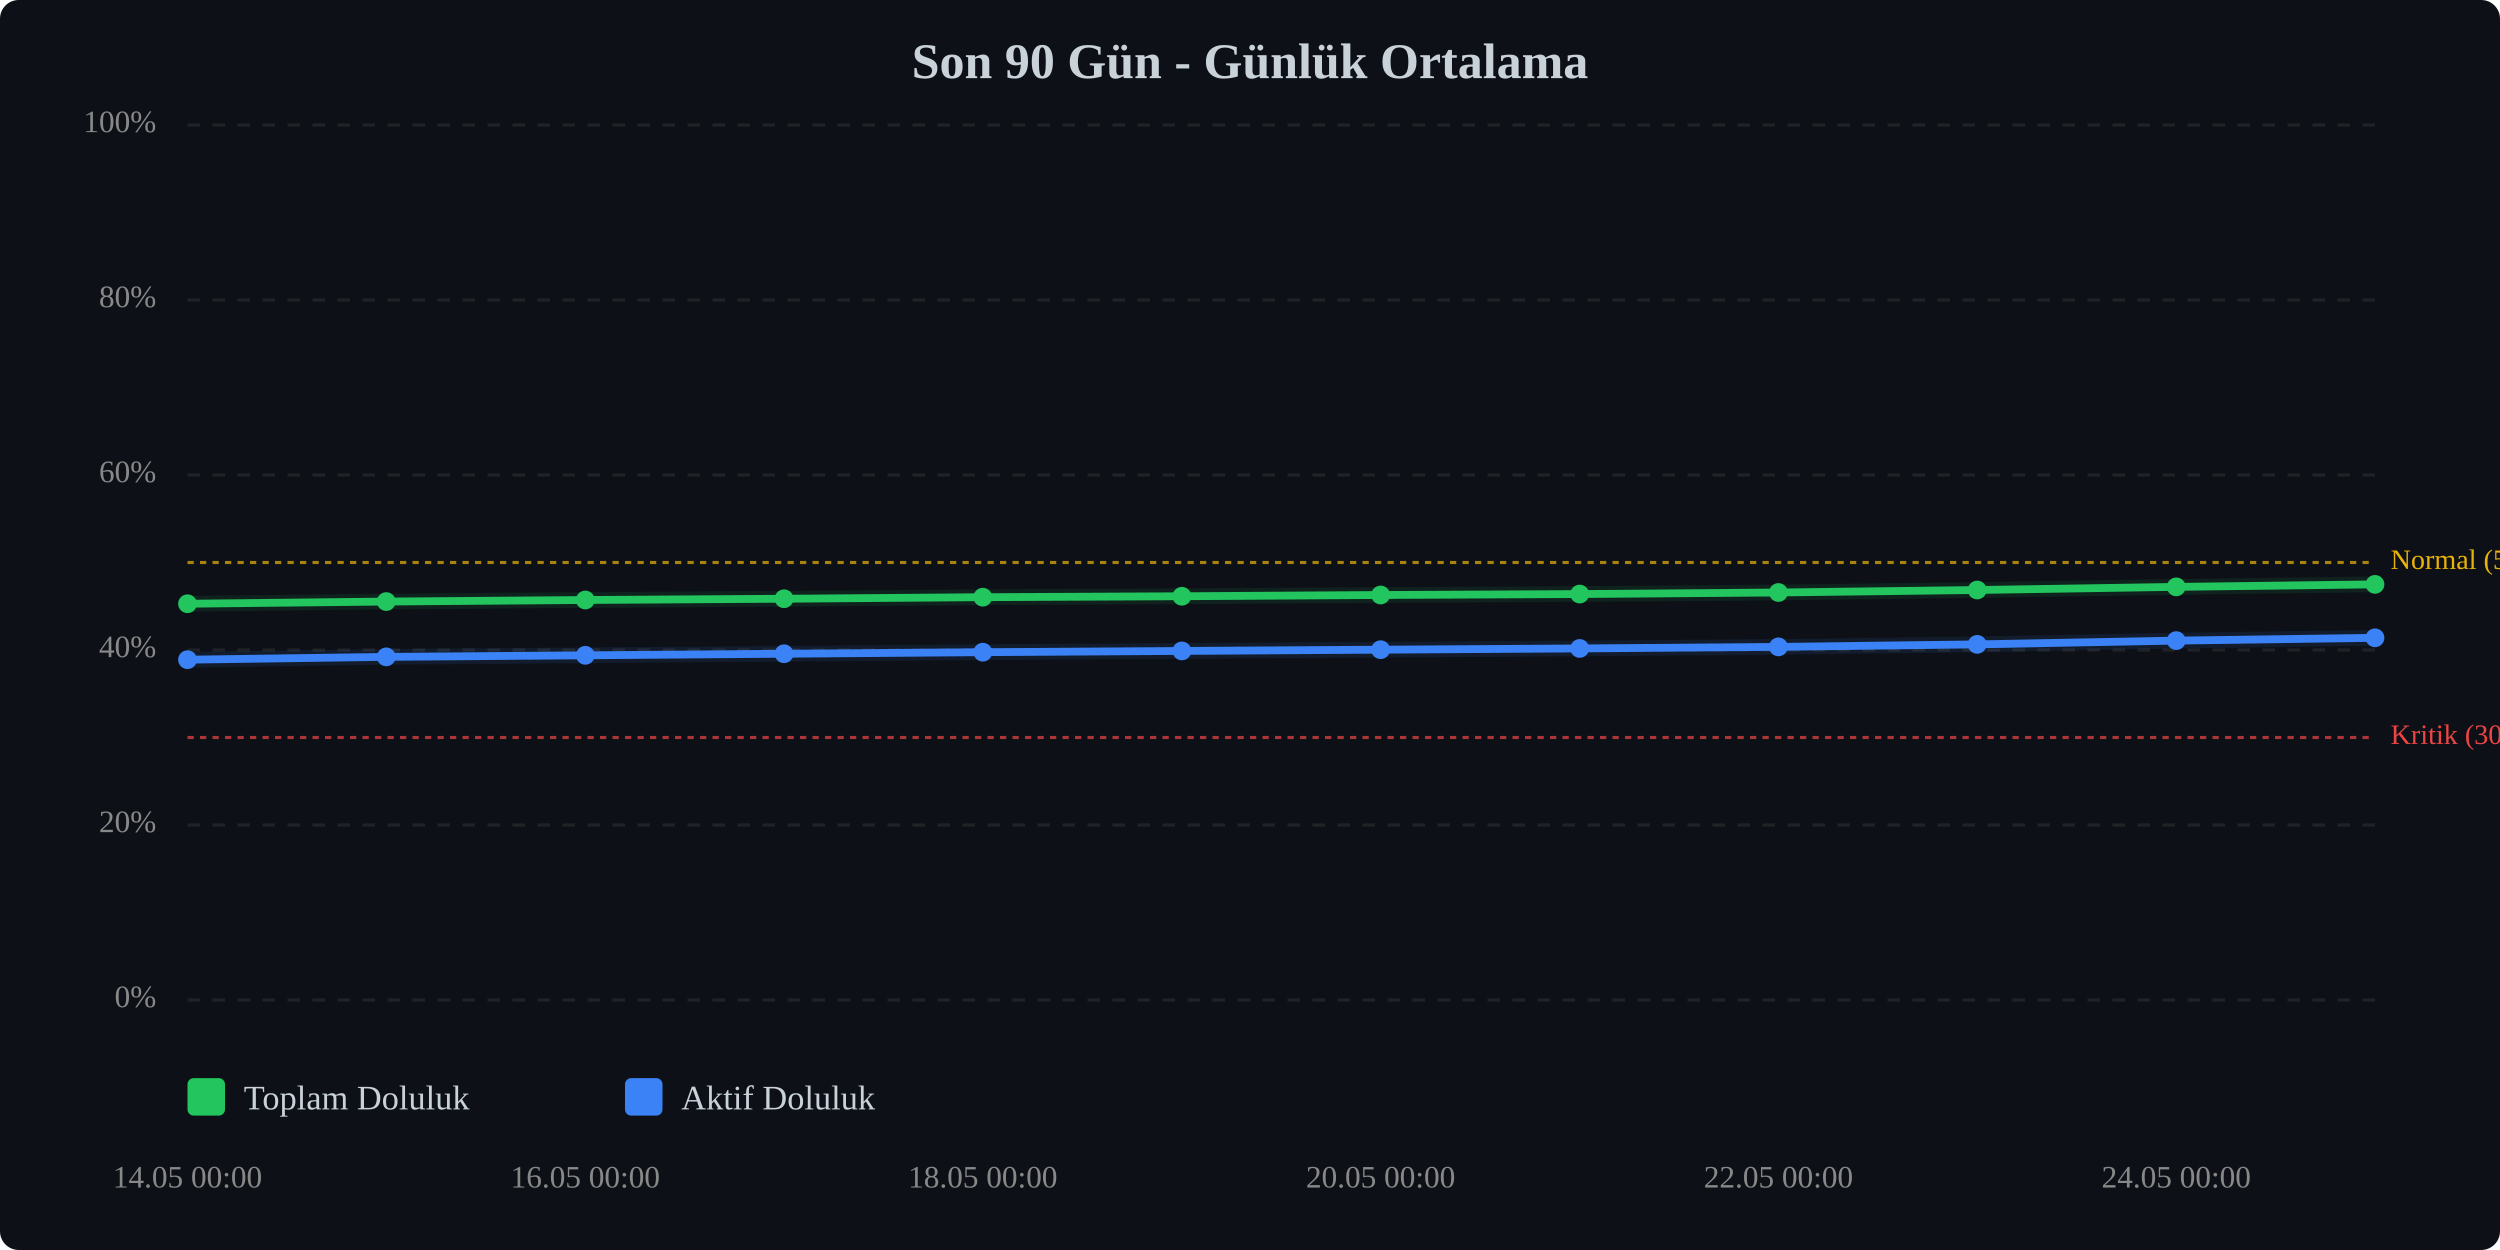
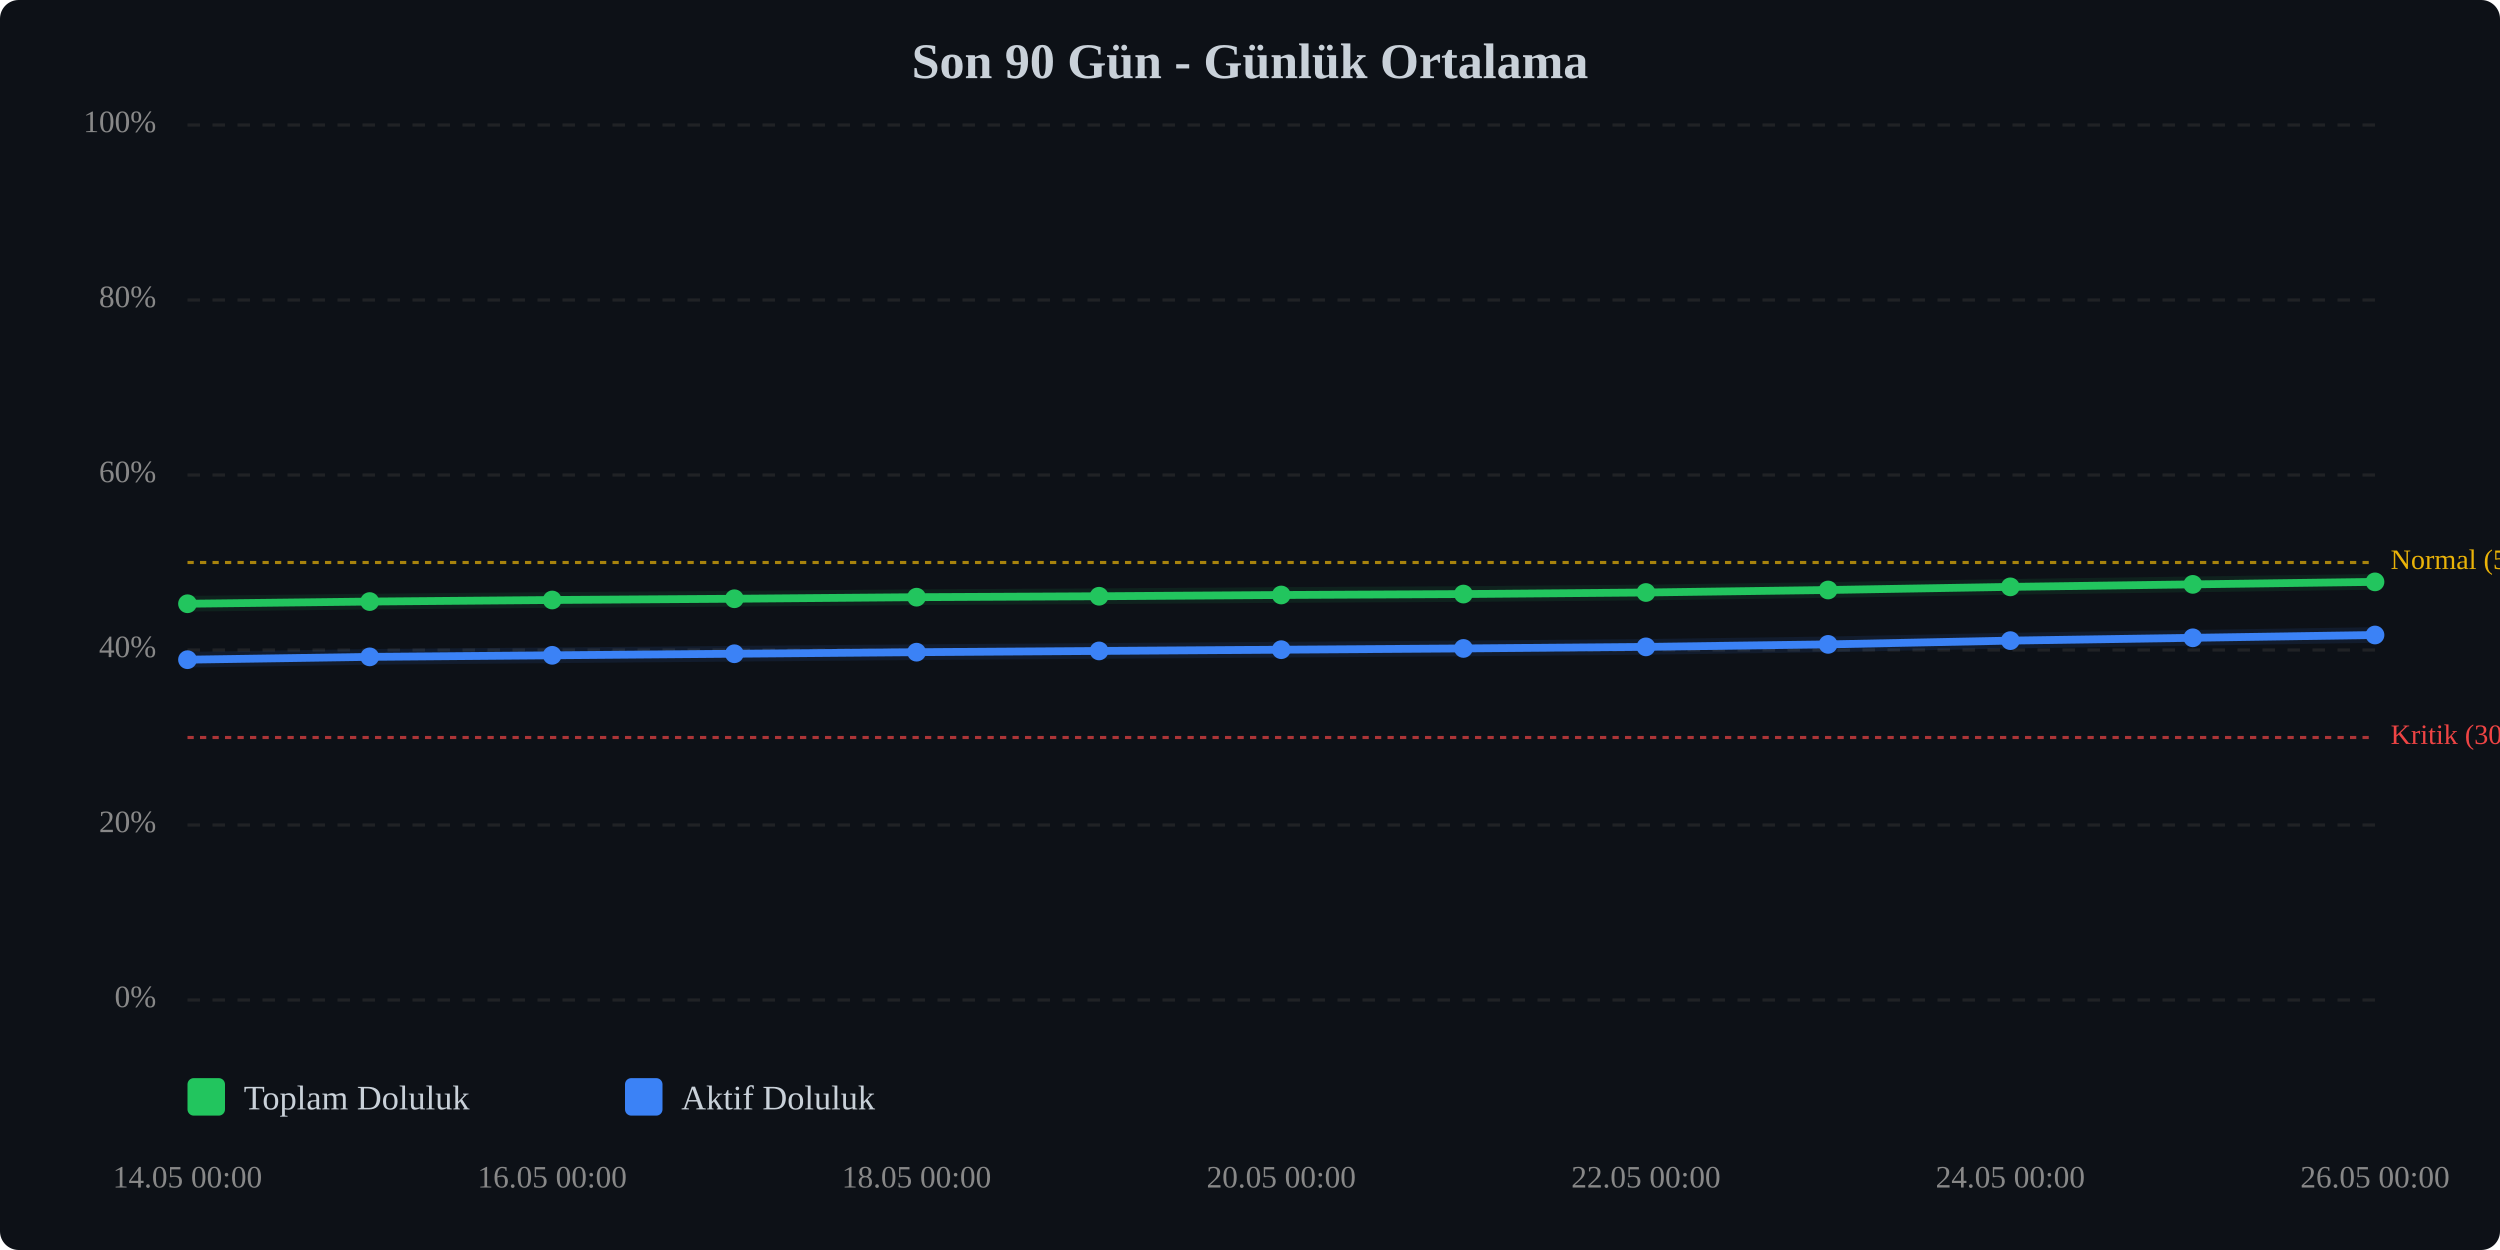
<svg xmlns="http://www.w3.org/2000/svg" viewBox="0 0 800 400" width="100%" style="max-width:800px;">
  <rect width="800" height="400" fill="#0d1117" rx="6" />
  <text x="400.0" y="25" text-anchor="middle" font-size="16" font-weight="bold" fill="#c9d1d9">Son 90 Gün - Günlük Ortalama</text>
  <line x1="60" y1="320.0" x2="760" y2="320.0" stroke="#333" stroke-width="1" stroke-dasharray="4,4" opacity="0.5" />
  <text x="50" y="320.0" text-anchor="end" dominant-baseline="middle" font-size="10" fill="#888">0%</text>
  <line x1="60" y1="264.0" x2="760" y2="264.0" stroke="#333" stroke-width="1" stroke-dasharray="4,4" opacity="0.5" />
  <text x="50" y="264.0" text-anchor="end" dominant-baseline="middle" font-size="10" fill="#888">20%</text>
  <line x1="60" y1="208.0" x2="760" y2="208.0" stroke="#333" stroke-width="1" stroke-dasharray="4,4" opacity="0.5" />
  <text x="50" y="208.0" text-anchor="end" dominant-baseline="middle" font-size="10" fill="#888">40%</text>
  <line x1="60" y1="152.0" x2="760" y2="152.0" stroke="#333" stroke-width="1" stroke-dasharray="4,4" opacity="0.5" />
  <text x="50" y="152.0" text-anchor="end" dominant-baseline="middle" font-size="10" fill="#888">60%</text>
  <line x1="60" y1="96.0" x2="760" y2="96.0" stroke="#333" stroke-width="1" stroke-dasharray="4,4" opacity="0.5" />
  <text x="50" y="96.0" text-anchor="end" dominant-baseline="middle" font-size="10" fill="#888">80%</text>
  <line x1="60" y1="40.0" x2="760" y2="40.0" stroke="#333" stroke-width="1" stroke-dasharray="4,4" opacity="0.5" />
  <text x="50" y="40.0" text-anchor="end" dominant-baseline="middle" font-size="10" fill="#888">100%</text>
  <line x1="60" y1="236.0" x2="760" y2="236.0" stroke="#ef4444" stroke-width="1" stroke-dasharray="2,2" opacity="0.7" />
  <text x="765" y="236.0" dominant-baseline="middle" font-size="9" fill="#ef4444">Kritik (30%)</text>
  <line x1="60" y1="180.0" x2="760" y2="180.0" stroke="#eab308" stroke-width="1" stroke-dasharray="2,2" opacity="0.7" />
  <text x="765" y="180.0" dominant-baseline="middle" font-size="9" fill="#eab308">Normal (50%)</text>
-   <polyline points="60.0,193.2 123.6,192.5 187.3,192.0 250.9,191.6 314.5,191.1 378.2,190.8 441.8,190.4 505.5,190.1 569.1,189.6 632.7,188.8 696.4,187.8 760.0,187.0" fill="none" stroke="#22c55e" stroke-width="2.5" stroke-linecap="round" stroke-linejoin="round" />
-   <polyline points="60.0,193.2 123.6,192.5 187.3,192.0 250.9,191.6 314.5,191.1 378.2,190.8 441.8,190.4 505.5,190.1 569.1,189.6 632.7,188.8 696.4,187.8 760.0,187.0" fill="none" stroke="#22c55e" stroke-width="5" opacity="0.1" stroke-linecap="round" stroke-linejoin="round" />
-   <polyline points="60.0,211.1 123.6,210.2 187.3,209.7 250.9,209.2 314.5,208.7 378.2,208.3 441.8,207.9 505.5,207.5 569.1,207.0 632.7,206.2 696.4,205.0 760.0,204.1" fill="none" stroke="#3b82f6" stroke-width="2.5" stroke-linecap="round" stroke-linejoin="round" />
-   <polyline points="60.0,211.1 123.6,210.2 187.3,209.7 250.9,209.2 314.5,208.7 378.2,208.3 441.8,207.9 505.5,207.5 569.1,207.0 632.7,206.2 696.4,205.0 760.0,204.1" fill="none" stroke="#3b82f6" stroke-width="5" opacity="0.1" stroke-linecap="round" stroke-linejoin="round" />
+   <polyline points="60.0,193.2 118.3,192.5 176.7,192.0 235.0,191.6 293.3,191.1 351.7,190.8 410.0,190.4 468.3,190.1 526.7,189.6 585.0,188.8 643.3,187.8 701.7,187.0 760.0,186.2" fill="none" stroke="#22c55e" stroke-width="2.5" stroke-linecap="round" stroke-linejoin="round" />
+   <polyline points="60.0,193.2 118.3,192.5 176.7,192.0 235.0,191.6 293.3,191.1 351.7,190.8 410.0,190.4 468.3,190.1 526.7,189.6 585.0,188.8 643.3,187.8 701.7,187.0 760.0,186.2" fill="none" stroke="#22c55e" stroke-width="5" opacity="0.1" stroke-linecap="round" stroke-linejoin="round" />
+   <polyline points="60.0,211.1 118.3,210.2 176.7,209.7 235.0,209.2 293.3,208.7 351.7,208.3 410.0,207.9 468.3,207.5 526.7,207.0 585.0,206.2 643.3,205.0 701.7,204.1 760.0,203.2" fill="none" stroke="#3b82f6" stroke-width="2.5" stroke-linecap="round" stroke-linejoin="round" />
+   <polyline points="60.0,211.1 118.3,210.2 176.7,209.7 235.0,209.2 293.3,208.7 351.7,208.3 410.0,207.9 468.3,207.5 526.7,207.0 585.0,206.2 643.3,205.0 701.7,204.1 760.0,203.2" fill="none" stroke="#3b82f6" stroke-width="5" opacity="0.1" stroke-linecap="round" stroke-linejoin="round" />
  <circle cx="60.0" cy="193.2" r="3" fill="#22c55e" />
-   <circle cx="123.6" cy="192.5" r="3" fill="#22c55e" />
-   <circle cx="187.3" cy="192.0" r="3" fill="#22c55e" />
-   <circle cx="250.9" cy="191.6" r="3" fill="#22c55e" />
-   <circle cx="314.5" cy="191.1" r="3" fill="#22c55e" />
-   <circle cx="378.2" cy="190.8" r="3" fill="#22c55e" />
-   <circle cx="441.8" cy="190.4" r="3" fill="#22c55e" />
-   <circle cx="505.5" cy="190.1" r="3" fill="#22c55e" />
-   <circle cx="569.1" cy="189.6" r="3" fill="#22c55e" />
-   <circle cx="632.7" cy="188.8" r="3" fill="#22c55e" />
-   <circle cx="696.4" cy="187.8" r="3" fill="#22c55e" />
-   <circle cx="760.0" cy="187.0" r="3" fill="#22c55e" />
+   <circle cx="118.3" cy="192.5" r="3" fill="#22c55e" />
+   <circle cx="176.7" cy="192.0" r="3" fill="#22c55e" />
+   <circle cx="235.0" cy="191.6" r="3" fill="#22c55e" />
+   <circle cx="293.3" cy="191.1" r="3" fill="#22c55e" />
+   <circle cx="351.7" cy="190.8" r="3" fill="#22c55e" />
+   <circle cx="410.0" cy="190.4" r="3" fill="#22c55e" />
+   <circle cx="468.3" cy="190.1" r="3" fill="#22c55e" />
+   <circle cx="526.7" cy="189.6" r="3" fill="#22c55e" />
+   <circle cx="585.0" cy="188.8" r="3" fill="#22c55e" />
+   <circle cx="643.3" cy="187.8" r="3" fill="#22c55e" />
+   <circle cx="701.7" cy="187.0" r="3" fill="#22c55e" />
+   <circle cx="760.0" cy="186.2" r="3" fill="#22c55e" />
  <circle cx="60.0" cy="211.1" r="3" fill="#3b82f6" />
-   <circle cx="123.6" cy="210.2" r="3" fill="#3b82f6" />
-   <circle cx="187.3" cy="209.7" r="3" fill="#3b82f6" />
-   <circle cx="250.9" cy="209.2" r="3" fill="#3b82f6" />
-   <circle cx="314.5" cy="208.7" r="3" fill="#3b82f6" />
-   <circle cx="378.2" cy="208.3" r="3" fill="#3b82f6" />
-   <circle cx="441.8" cy="207.9" r="3" fill="#3b82f6" />
-   <circle cx="505.5" cy="207.5" r="3" fill="#3b82f6" />
-   <circle cx="569.1" cy="207.0" r="3" fill="#3b82f6" />
-   <circle cx="632.7" cy="206.2" r="3" fill="#3b82f6" />
-   <circle cx="696.4" cy="205.0" r="3" fill="#3b82f6" />
-   <circle cx="760.0" cy="204.1" r="3" fill="#3b82f6" />
+   <circle cx="118.3" cy="210.2" r="3" fill="#3b82f6" />
+   <circle cx="176.7" cy="209.7" r="3" fill="#3b82f6" />
+   <circle cx="235.0" cy="209.2" r="3" fill="#3b82f6" />
+   <circle cx="293.3" cy="208.7" r="3" fill="#3b82f6" />
+   <circle cx="351.7" cy="208.3" r="3" fill="#3b82f6" />
+   <circle cx="410.0" cy="207.9" r="3" fill="#3b82f6" />
+   <circle cx="468.3" cy="207.5" r="3" fill="#3b82f6" />
+   <circle cx="526.7" cy="207.0" r="3" fill="#3b82f6" />
+   <circle cx="585.0" cy="206.2" r="3" fill="#3b82f6" />
+   <circle cx="643.3" cy="205.0" r="3" fill="#3b82f6" />
+   <circle cx="701.7" cy="204.1" r="3" fill="#3b82f6" />
+   <circle cx="760.0" cy="203.2" r="3" fill="#3b82f6" />
  <text x="60.0" y="380" text-anchor="middle" font-size="10" fill="#888">14.05 00:00</text>
-   <text x="187.3" y="380" text-anchor="middle" font-size="10" fill="#888">16.05 00:00</text>
-   <text x="314.5" y="380" text-anchor="middle" font-size="10" fill="#888">18.05 00:00</text>
-   <text x="441.8" y="380" text-anchor="middle" font-size="10" fill="#888">20.05 00:00</text>
-   <text x="569.1" y="380" text-anchor="middle" font-size="10" fill="#888">22.05 00:00</text>
-   <text x="696.4" y="380" text-anchor="middle" font-size="10" fill="#888">24.05 00:00</text>
+   <text x="176.7" y="380" text-anchor="middle" font-size="10" fill="#888">16.05 00:00</text>
+   <text x="293.3" y="380" text-anchor="middle" font-size="10" fill="#888">18.05 00:00</text>
+   <text x="410.0" y="380" text-anchor="middle" font-size="10" fill="#888">20.05 00:00</text>
+   <text x="526.7" y="380" text-anchor="middle" font-size="10" fill="#888">22.05 00:00</text>
+   <text x="643.3" y="380" text-anchor="middle" font-size="10" fill="#888">24.05 00:00</text>
+   <text x="760.0" y="380" text-anchor="middle" font-size="10" fill="#888">26.05 00:00</text>
  <g transform="translate(60, 345)">
    <rect x="0" y="0" width="12" height="12" fill="#22c55e" rx="2" />
    <text x="18" y="10" font-size="11" fill="#c9d1d9">Toplam Doluluk</text>
    <rect x="140" y="0" width="12" height="12" fill="#3b82f6" rx="2" />
    <text x="158" y="10" font-size="11" fill="#c9d1d9">Aktif Doluluk</text>
  </g>
</svg>
